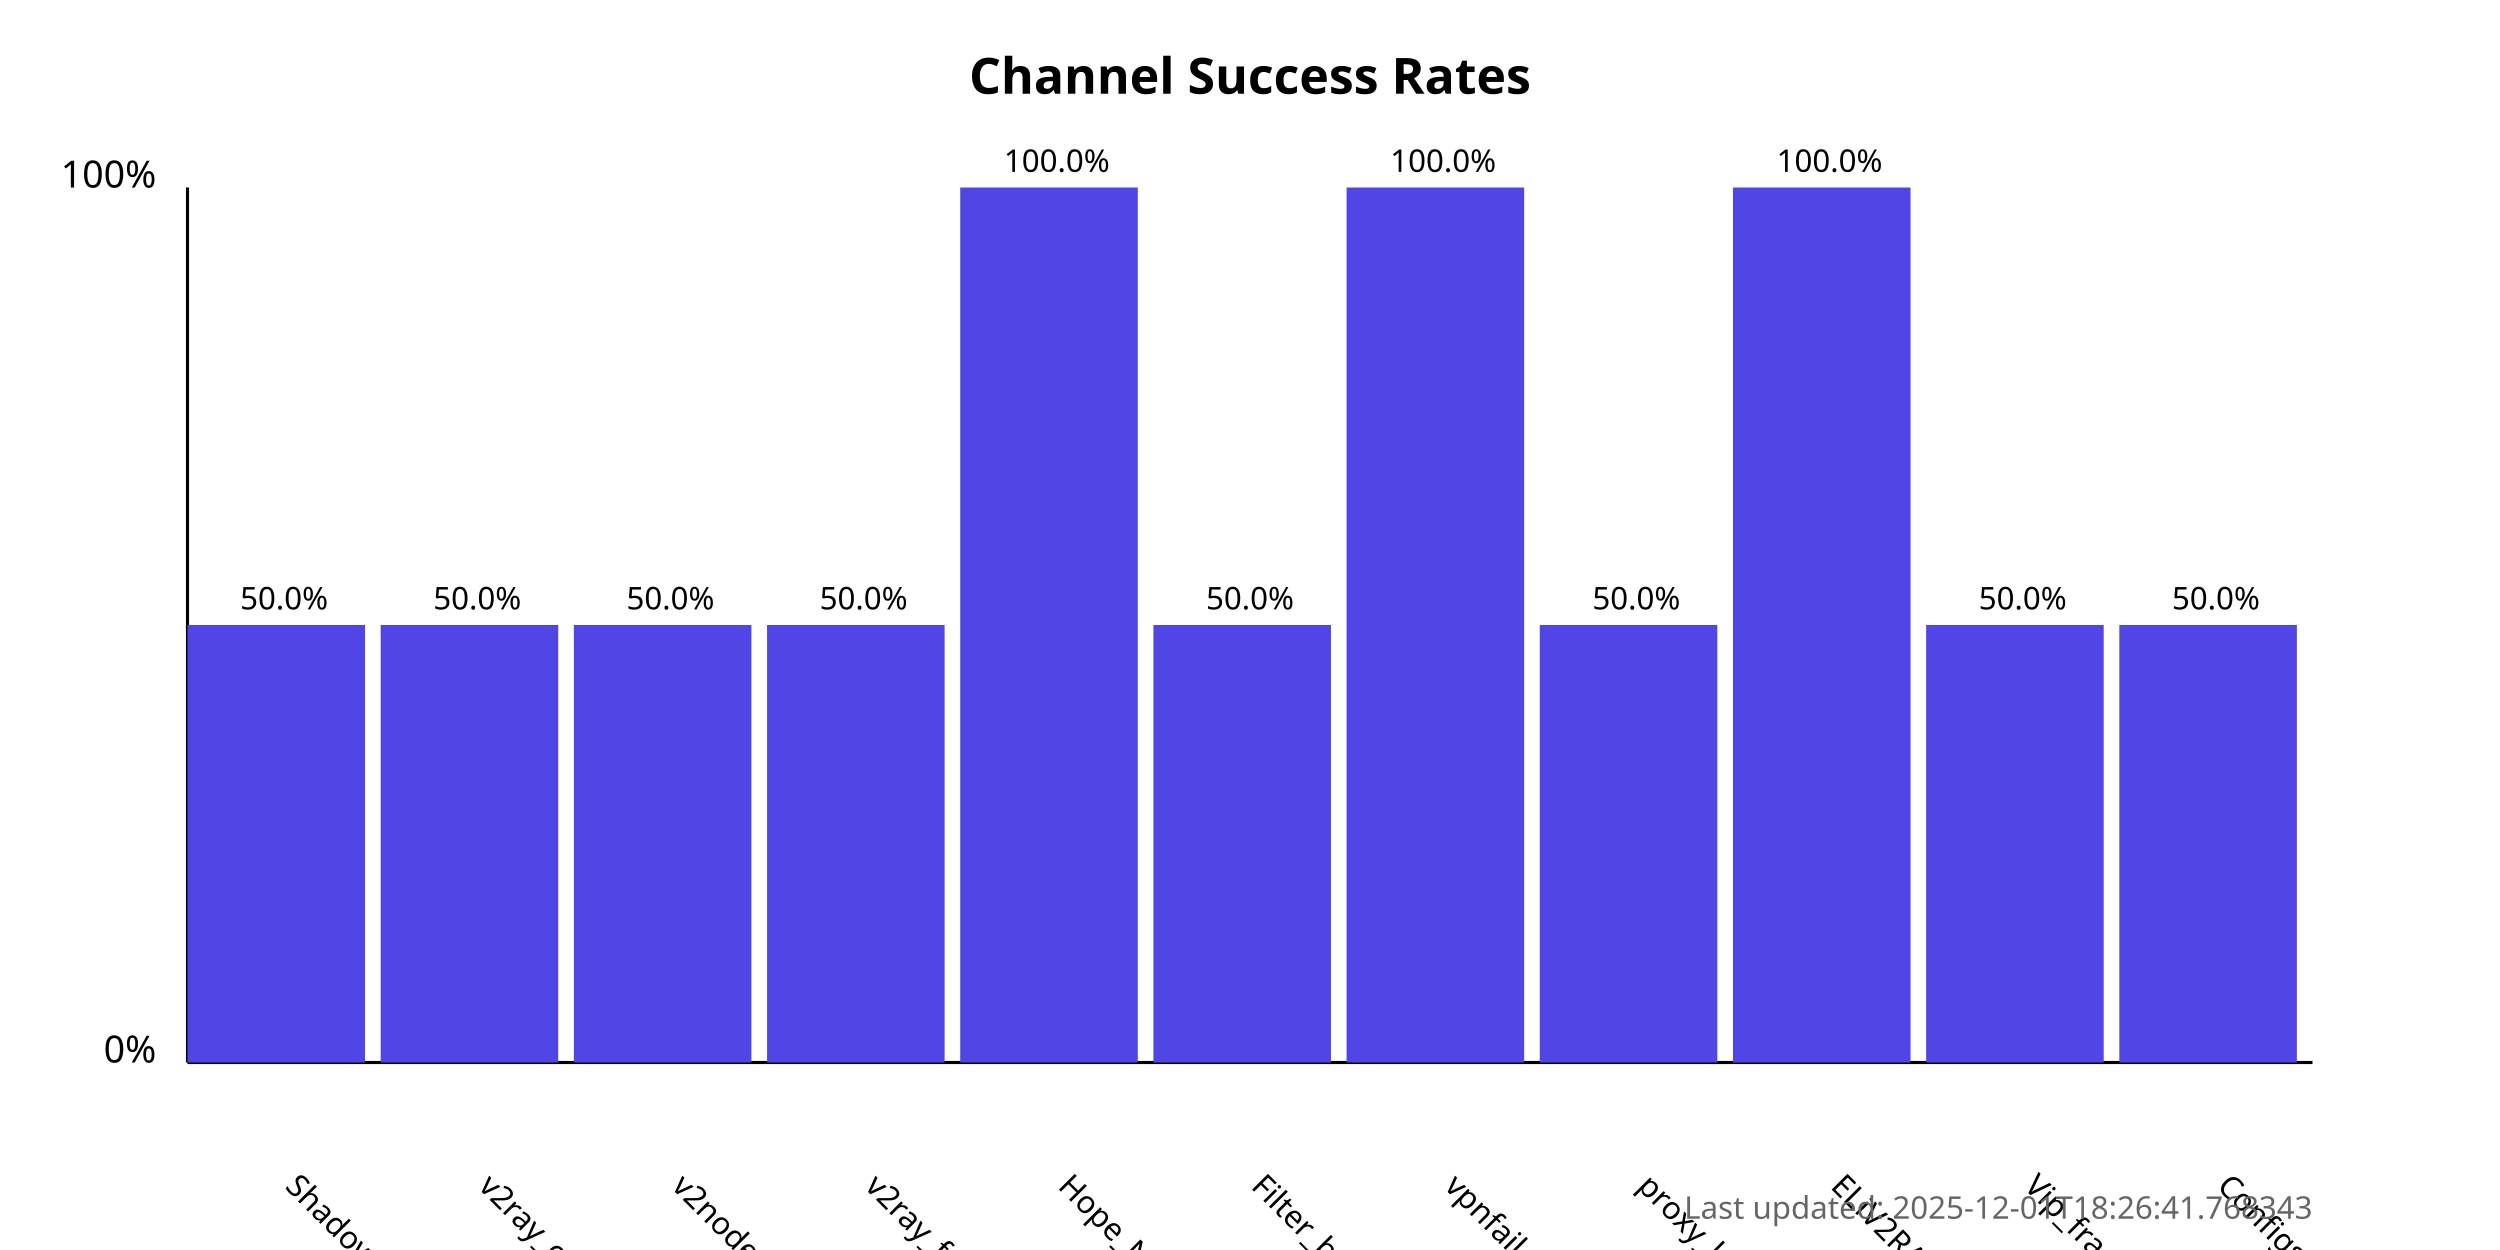
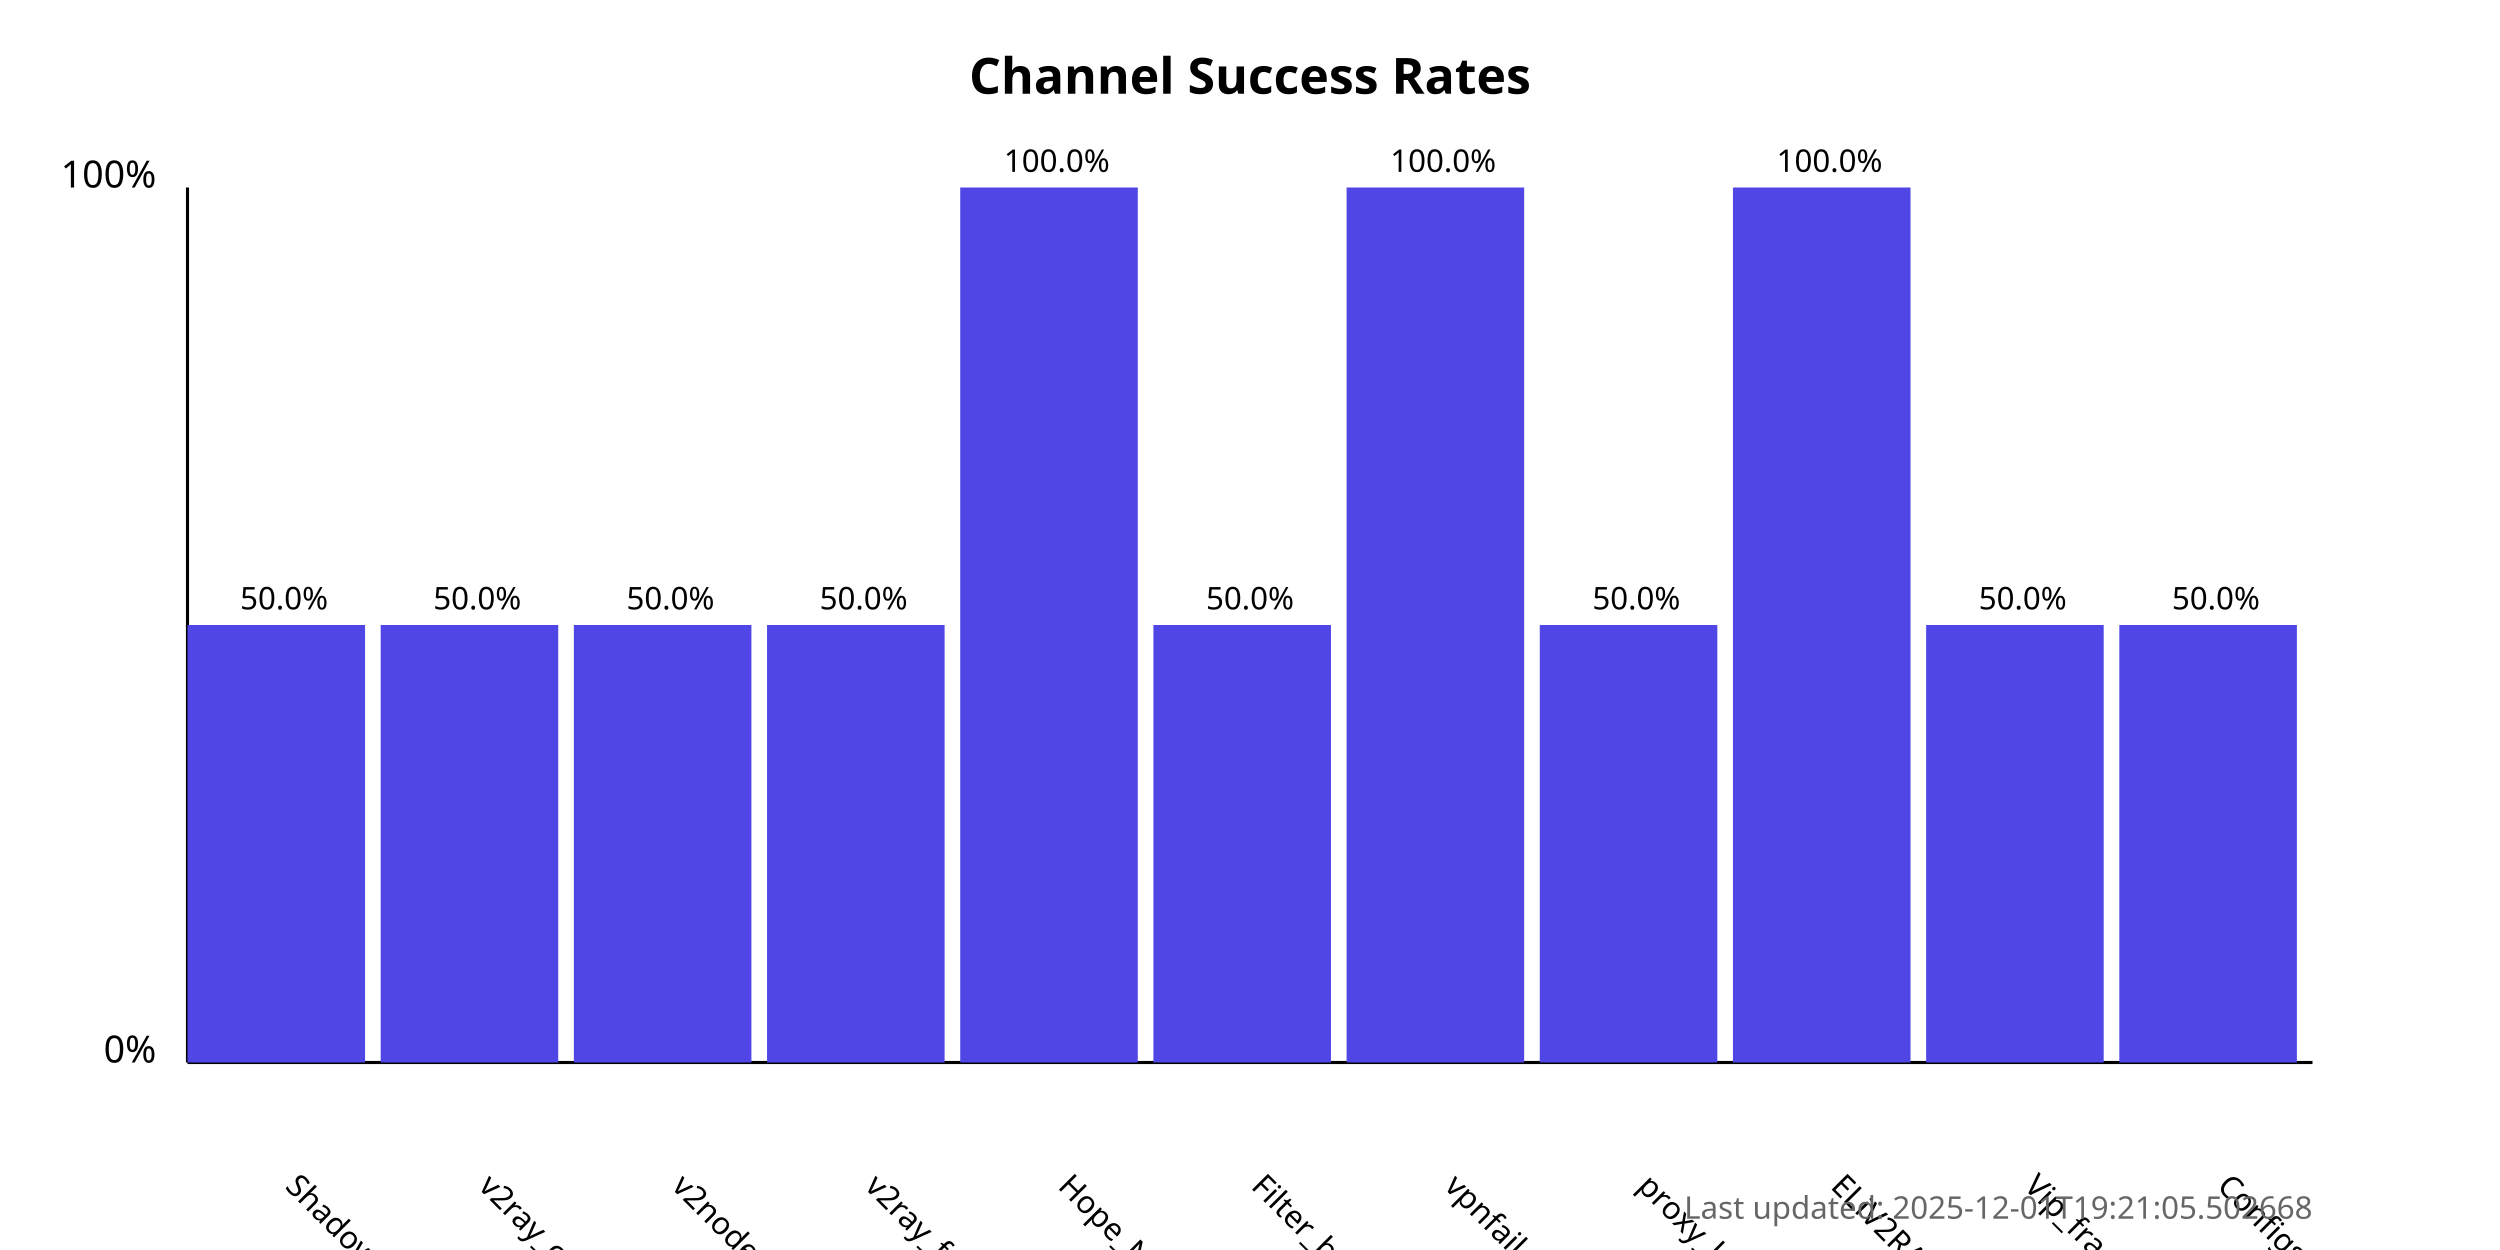
<svg xmlns="http://www.w3.org/2000/svg" width="800" height="400">
  <style>
            .chart-title { font: bold 16px sans-serif; }
            .axis-label { font: 12px sans-serif; }
            .tick-label { font: 10px sans-serif; }
            .bar { fill: #4f46e5; }
            .bar:hover { fill: #6366f1; }
            .timestamp { font: 10px sans-serif; fill: #666; }
        </style>
  <text x="400.0" y="30" text-anchor="middle" class="chart-title">
            Channel Success Rates
        </text>
  <line x1="60" y1="340" x2="60" y2="60" stroke="black" stroke-width="1" />
  <line x1="60" y1="340" x2="740" y2="340" stroke="black" stroke-width="1" />
  <text x="50" y="340" text-anchor="end" class="axis-label">0%</text>
  <text x="50" y="60" text-anchor="end" class="axis-label">100%</text>
  <g>
    <rect x="60" y="200.0" width="56.818" height="140.0" class="bar" />
    <text x="90.909" y="380" transform="rotate(45, 90.90909, 380)" text-anchor="start" class="tick-label">
                ShadowProxy66
            </text>
    <text x="90.909" y="195.0" text-anchor="middle" class="tick-label">
                50.0%
            </text>
  </g>
  <g>
    <rect x="121.818" y="200.0" width="56.818" height="140.0" class="bar" />
    <text x="152.727" y="380" transform="rotate(45, 152.7273, 380)" text-anchor="start" class="tick-label">
                v2ray_configs_pool
            </text>
    <text x="152.727" y="195.0" text-anchor="middle" class="tick-label">
                50.0%
            </text>
  </g>
  <g>
    <rect x="183.636" y="200.0" width="56.818" height="140.0" class="bar" />
    <text x="214.545" y="380" transform="rotate(45, 214.5455, 380)" text-anchor="start" class="tick-label">
                v2nodes
            </text>
    <text x="214.545" y="195.0" text-anchor="middle" class="tick-label">
                50.0%
            </text>
  </g>
  <g>
    <rect x="245.455" y="200.0" width="56.818" height="140.0" class="bar" />
    <text x="276.364" y="380" transform="rotate(45, 276.3636, 380)" text-anchor="start" class="tick-label">
                v2ray_free_conf
            </text>
    <text x="276.364" y="195.0" text-anchor="middle" class="tick-label">
                50.0%
            </text>
  </g>
  <g>
    <rect x="307.273" y="60.0" width="56.818" height="280.0" class="bar" />
    <text x="338.182" y="380" transform="rotate(45, 338.1818, 380)" text-anchor="start" class="tick-label">
                Hope_Net
            </text>
    <text x="338.182" y="55.0" text-anchor="middle" class="tick-label">
                100.0%
            </text>
  </g>
  <g>
    <rect x="369.091" y="200.0" width="56.818" height="140.0" class="bar" />
    <text x="400.0" y="380" transform="rotate(45, 400.0, 380)" text-anchor="start" class="tick-label">
                Filter_breaker
            </text>
    <text x="400.0" y="195.0" text-anchor="middle" class="tick-label">
                50.0%
            </text>
  </g>
  <g>
    <rect x="430.909" y="60.0" width="56.818" height="280.0" class="bar" />
    <text x="461.818" y="380" transform="rotate(45, 461.8182, 380)" text-anchor="start" class="tick-label">
                vpnfail_vless
            </text>
    <text x="461.818" y="55.0" text-anchor="middle" class="tick-label">
                100.0%
            </text>
  </g>
  <g>
    <rect x="492.727" y="200.0" width="56.818" height="140.0" class="bar" />
    <text x="523.636" y="380" transform="rotate(45, 523.6364, 380)" text-anchor="start" class="tick-label">
                proxy_kafee
            </text>
    <text x="523.636" y="195.0" text-anchor="middle" class="tick-label">
                50.0%
            </text>
  </g>
  <g>
    <rect x="554.545" y="60.0" width="56.818" height="280.0" class="bar" />
    <text x="585.455" y="380" transform="rotate(45, 585.4545, 380)" text-anchor="start" class="tick-label">
                ELiV2RAY
            </text>
    <text x="585.455" y="55.0" text-anchor="middle" class="tick-label">
                100.0%
            </text>
  </g>
  <g>
    <rect x="616.364" y="200.0" width="56.818" height="140.0" class="bar" />
    <text x="647.273" y="380" transform="rotate(45, 647.2727, 380)" text-anchor="start" class="tick-label">
                Vip_fragment_v2ray
            </text>
    <text x="647.273" y="195.0" text-anchor="middle" class="tick-label">
                50.0%
            </text>
  </g>
  <g>
    <rect x="678.182" y="200.0" width="56.818" height="140.0" class="bar" />
    <text x="709.091" y="380" transform="rotate(45, 709.0909, 380)" text-anchor="start" class="tick-label">
                ConfigsHubPlus
            </text>
    <text x="709.091" y="195.0" text-anchor="middle" class="tick-label">
                50.0%
            </text>
  </g>
  <text x="740" y="390" text-anchor="end" class="timestamp">
-             Last updated: 2025-12-01T18:26:41.768343
+             Last updated: 2025-12-01T19:21:05.502668
        </text>
</svg>
